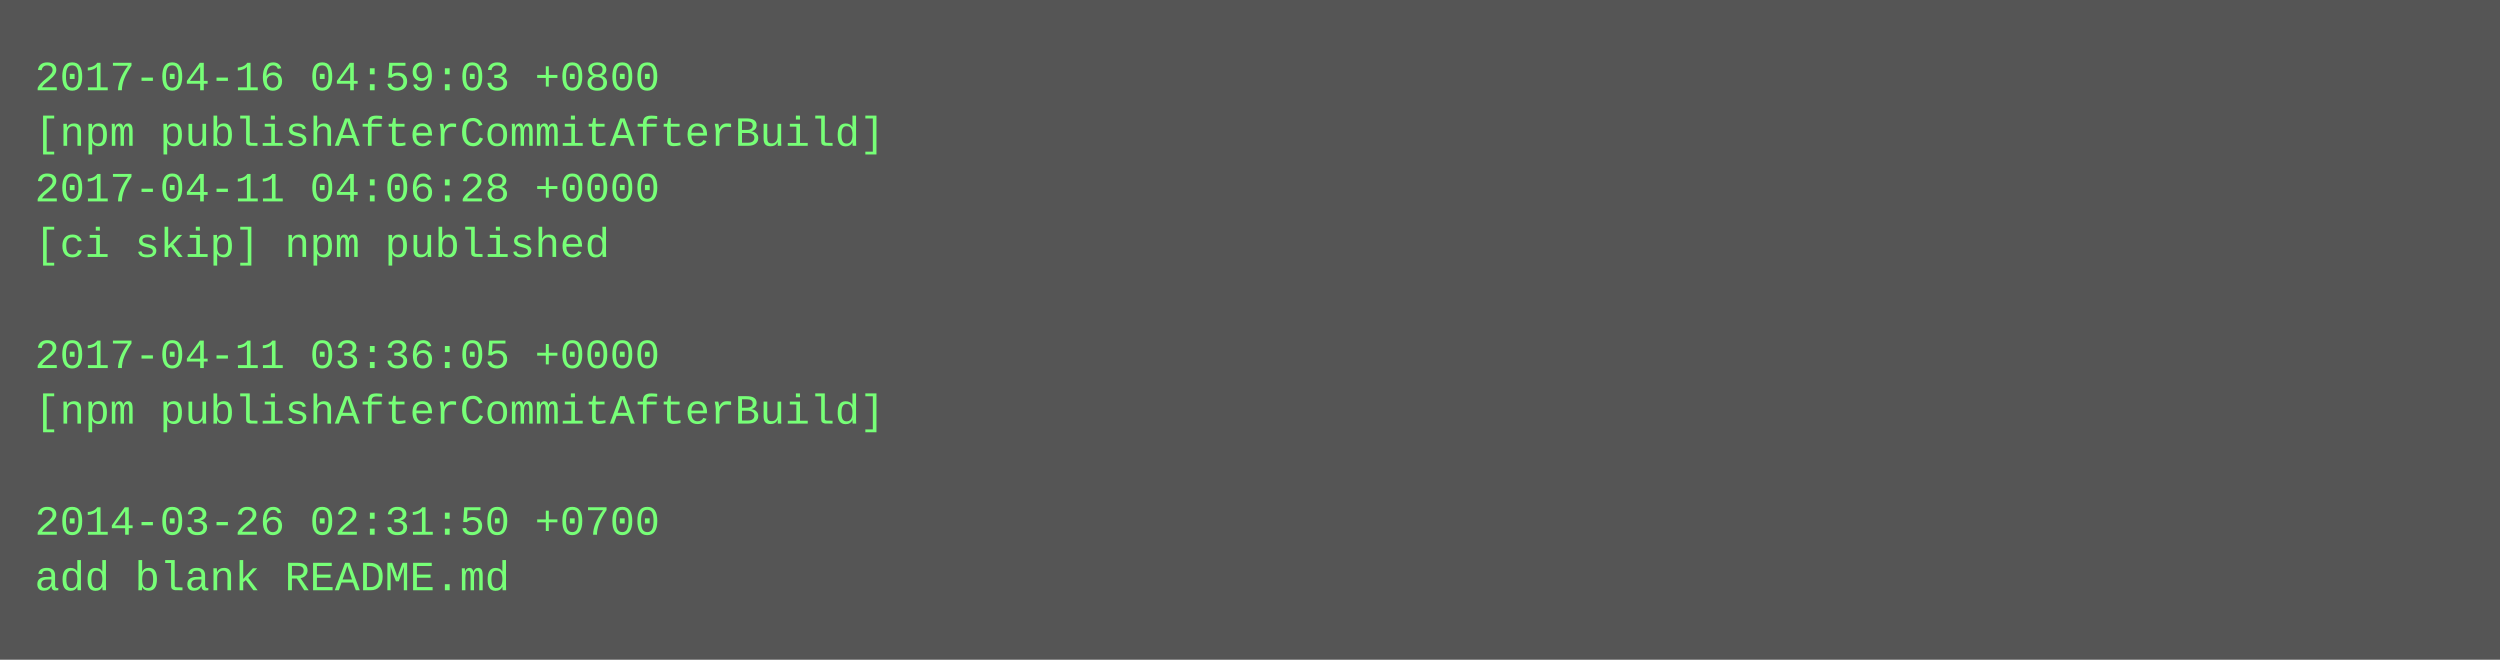
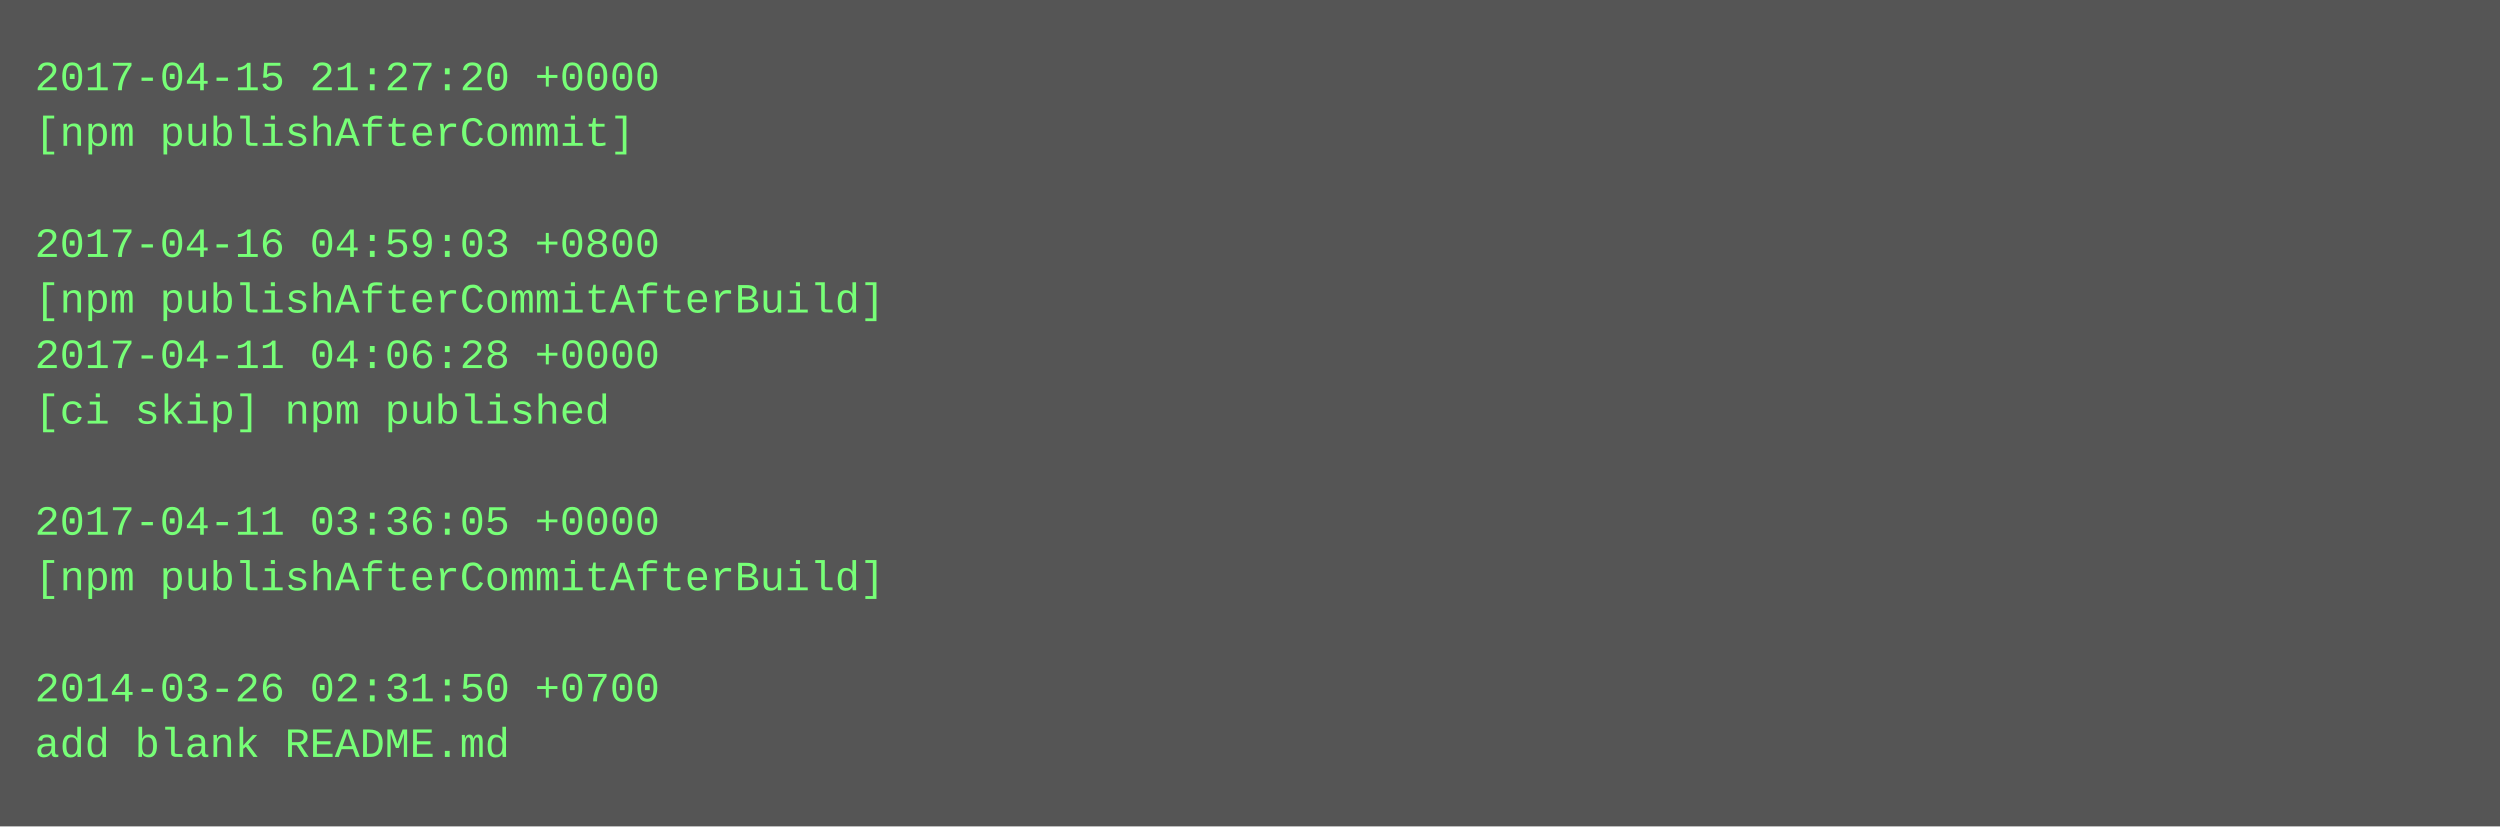
- <svg xmlns="http://www.w3.org/2000/svg" height="190" width="720">
-   <rect height="190" fill="#555" width="720" />
+ <svg xmlns="http://www.w3.org/2000/svg" height="238" width="720">
+   <rect height="238" fill="#555" width="720" />
  <text fill="#7f7" font-family="Courier New" font-size="12" xml:space="preserve">
-     <tspan x="10" y="26">2017-04-16 04:59:03 +0800</tspan>
-     <tspan x="10" y="42">[npm publishAfterCommitAfterBuild]</tspan>
-     <tspan x="10" y="58">2017-04-11 04:06:28 +0000</tspan>
-     <tspan x="10" y="74">[ci skip] npm published</tspan>
-     <tspan x="10" y="90" />
-     <tspan x="10" y="106">2017-04-11 03:36:05 +0000</tspan>
-     <tspan x="10" y="122">[npm publishAfterCommitAfterBuild]</tspan>
+     <tspan x="10" y="26">2017-04-15 21:27:20 +0000</tspan>
+     <tspan x="10" y="42">[npm publishAfterCommit]</tspan>
+     <tspan x="10" y="58" />
+     <tspan x="10" y="74">2017-04-16 04:59:03 +0800</tspan>
+     <tspan x="10" y="90">[npm publishAfterCommitAfterBuild]</tspan>
+     <tspan x="10" y="106">2017-04-11 04:06:28 +0000</tspan>
+     <tspan x="10" y="122">[ci skip] npm published</tspan>
    <tspan x="10" y="138" />
-     <tspan x="10" y="154">2014-03-26 02:31:50 +0700</tspan>
-     <tspan x="10" y="170">add blank README.md</tspan>
+     <tspan x="10" y="154">2017-04-11 03:36:05 +0000</tspan>
+     <tspan x="10" y="170">[npm publishAfterCommitAfterBuild]</tspan>
+     <tspan x="10" y="186" />
+     <tspan x="10" y="202">2014-03-26 02:31:50 +0700</tspan>
+     <tspan x="10" y="218">add blank README.md</tspan>
  </text>
</svg>
